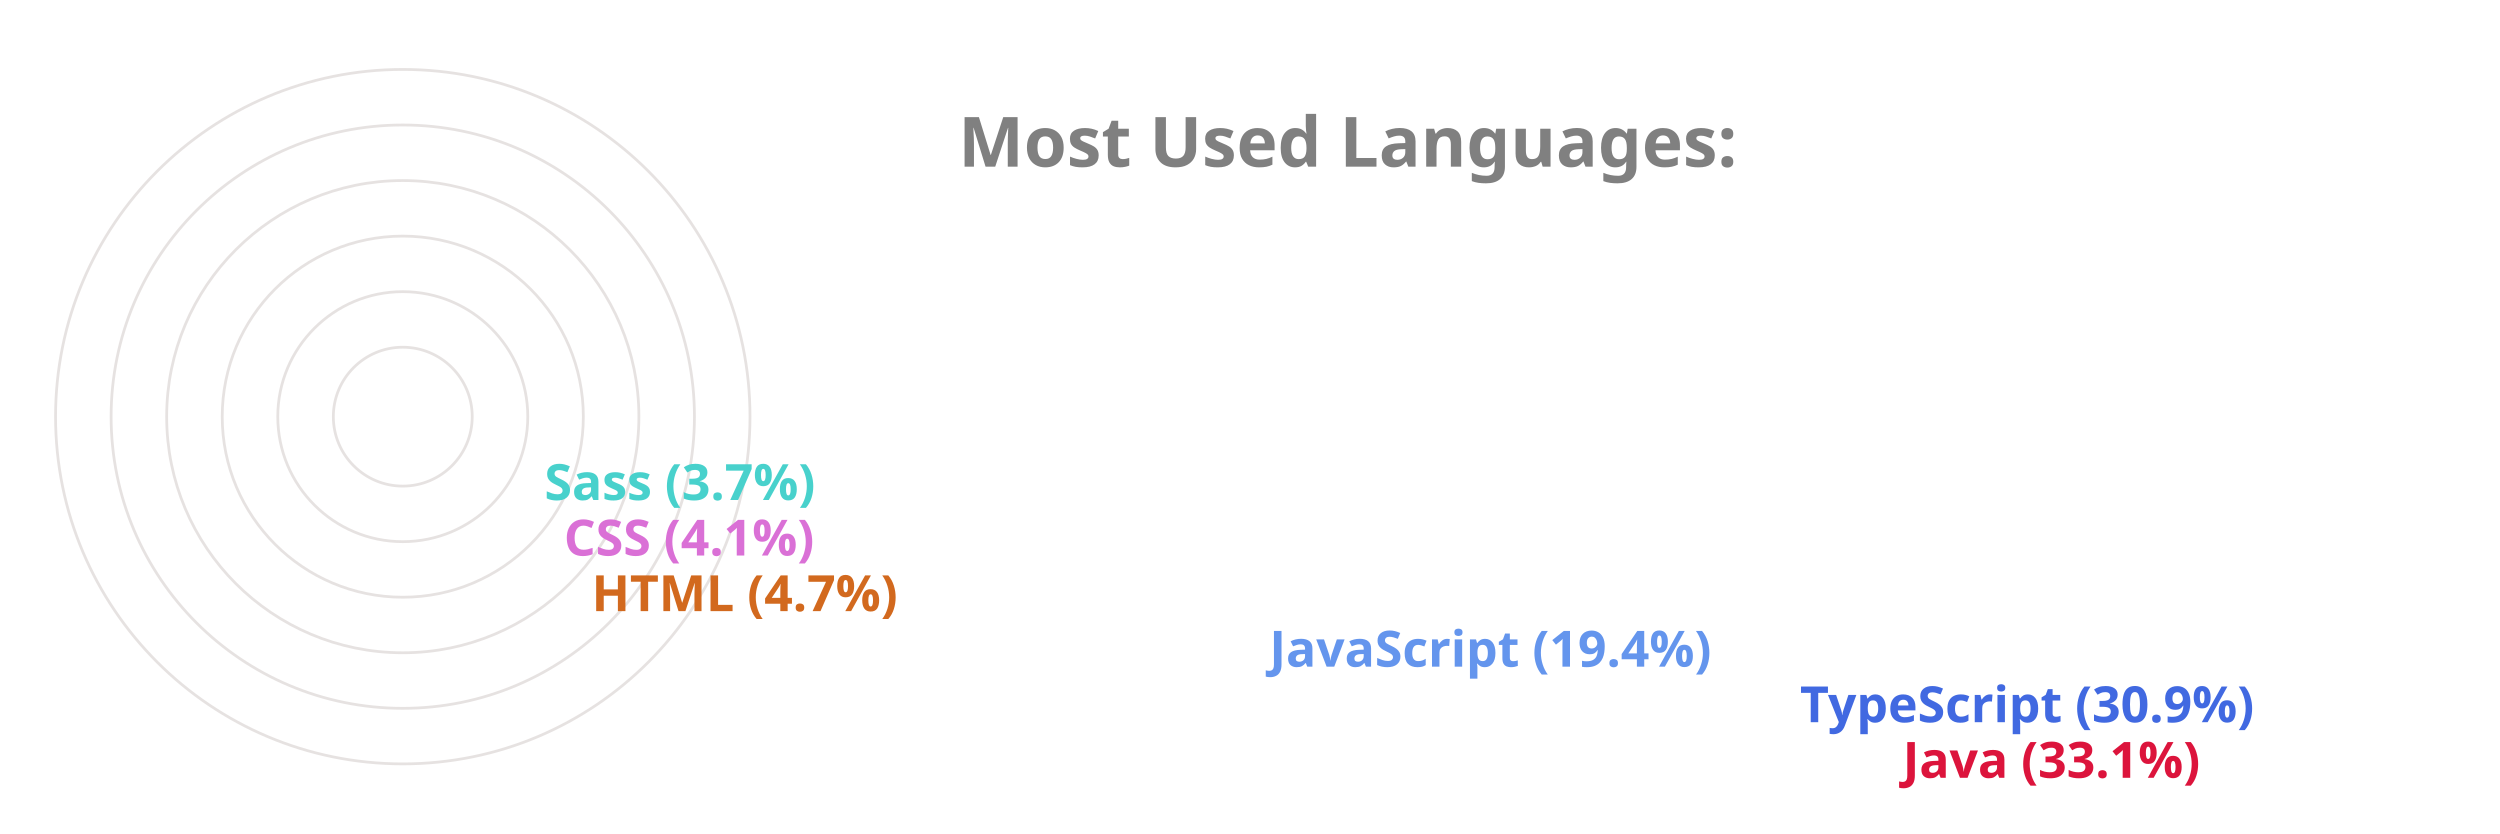
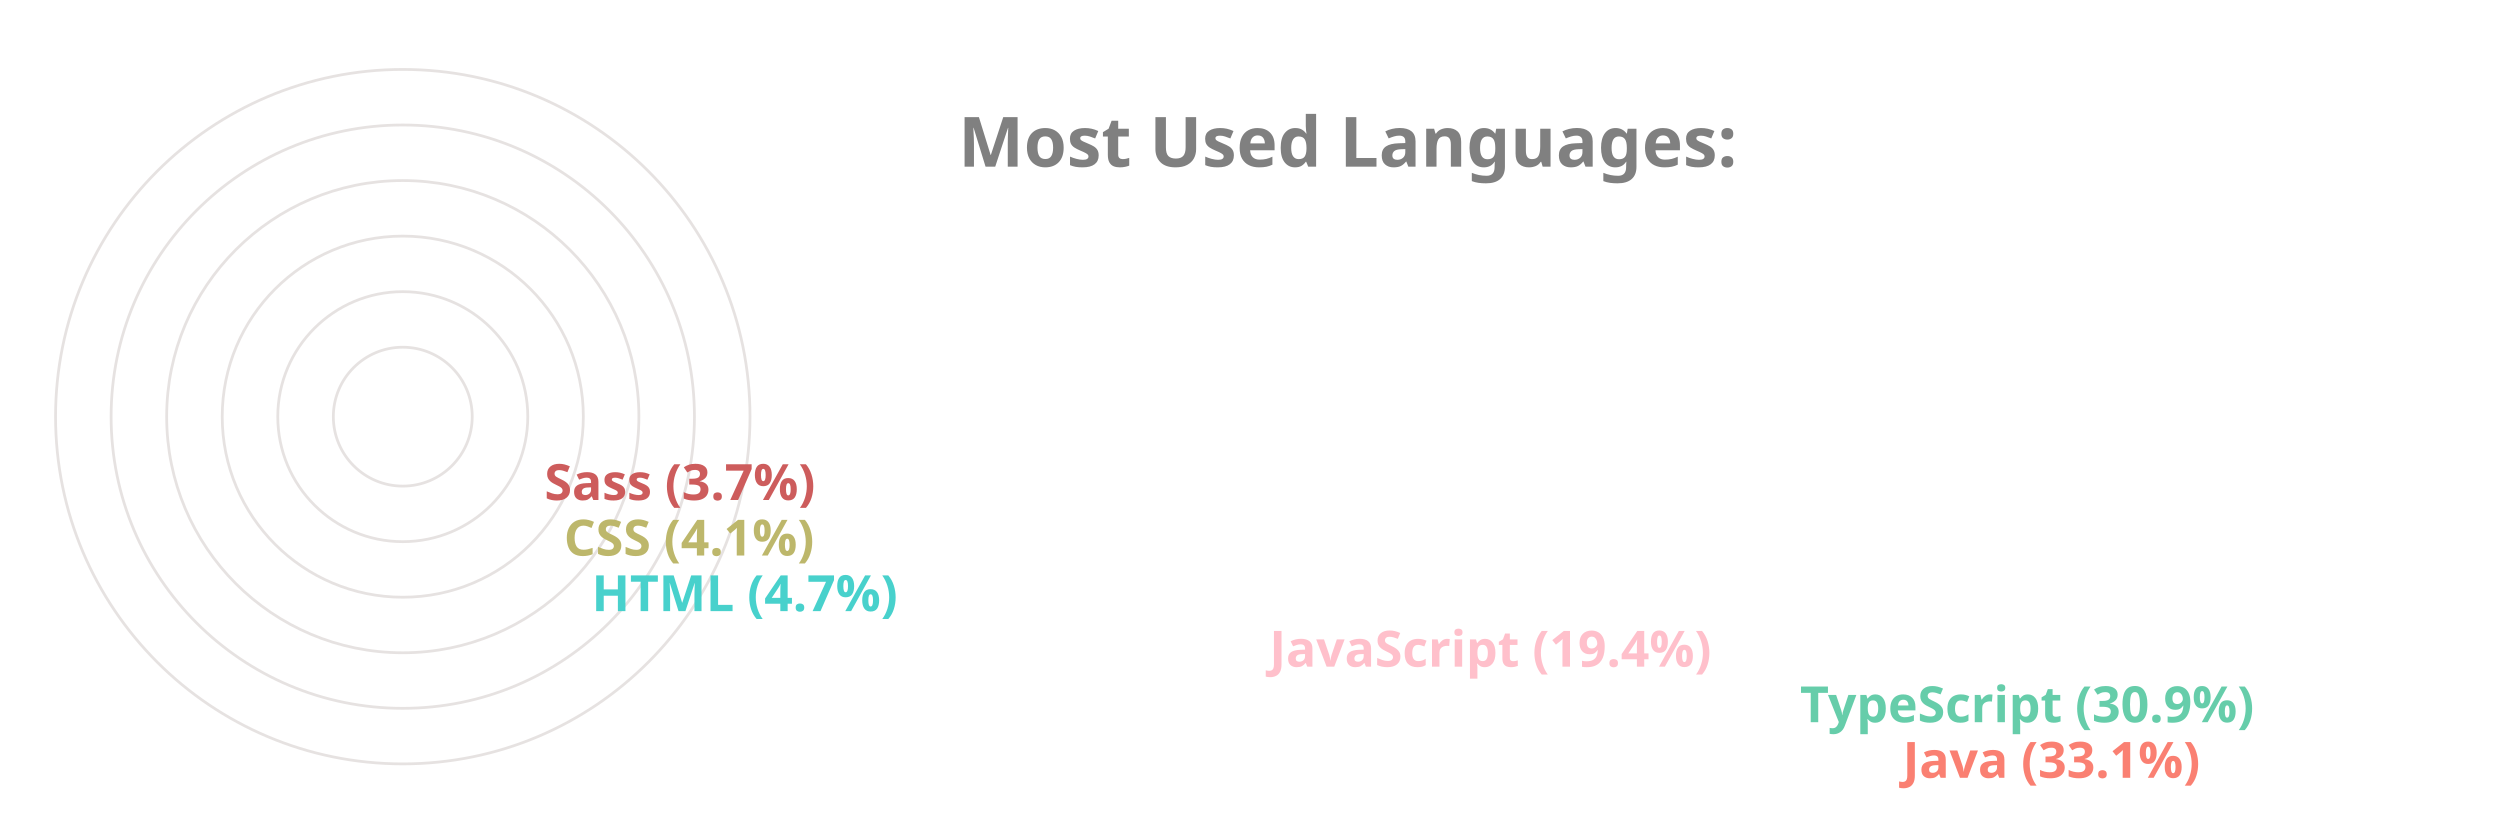
<svg xmlns="http://www.w3.org/2000/svg" viewBox="0 0 650 300" height="200px" width="600px">
  <style>
		.label {
			font: bold 25px sans-serif;
			color: #404040;
			-webkit-text-stroke: 1px white;
	  	}
		.name {
			font: bold 18px sans-serif;
			color: #404040;
	  	}

		.line {
			stroke-dasharray: 1000;
			stroke-dashoffset: 1000;
			animation: dash 3.5s ease-in-out forwards;	
			animation-iteration-count: infinite;
			animation-direction: alternate-reverse;
		}

		.path {
			stroke-dasharray: 1000;
			stroke-dashoffset: 1000;
			animation: dash 3.5s ease-in-out forwards;	
			animation-iteration-count: infinite;
			animation-direction: alternate-reverse;
		}
		  
		@keyframes dash {
			to {
				stroke-dashoffset: 0;
			}
		}

	</style>
  <g stroke="#E6E2E1" fill="none" stroke-width="1">
    <circle cx="20" cy="150" r="125" />
    <circle cx="20" cy="150" r="105" />
    <circle cx="20" cy="150" r="85" />
    <circle cx="20" cy="150" r="65" />
    <circle cx="20" cy="150" r="45" />
    <circle cx="20" cy="150" r="25" />
  </g>
  <g fill="none" stroke-width="20" class="line">
-     <line x2="550" y2="275" x1="20" y1="275" stroke="Crimson" />
-     <line x2="513" y2="255" x1="20" y1="255" stroke="RoyalBlue" />
-     <line x2="322" y2="235" x1="20" y1="235" stroke="CornflowerBlue" />
-     <line x2="78" y2="215" x1="20" y1="215" stroke="Chocolate" />
-     <line x2="68" y2="195" x1="20" y1="195" stroke="Orchid" />
-     <line x2="61" y2="175" x1="20" y1="175" stroke="MediumTurquoise" />
+     <line x2="550" y2="275" x1="20" y1="275" stroke="Salmon" />
+     <line x2="513" y2="255" x1="20" y1="255" stroke="MediumAquaMarine" />
+     <line x2="322" y2="235" x1="20" y1="235" stroke="Pink" />
+     <line x2="78" y2="215" x1="20" y1="215" stroke="MediumTurquoise" />
+     <line x2="68" y2="195" x1="20" y1="195" stroke="DarkKhaki" />
+     <line x2="61" y2="175" x1="20" y1="175" stroke="IndianRed" />
  </g>
  <g fill="none" stroke-width="20" stroke-linecap="round" class="path">
-     <path d="M 20 275 A 125 125 45 0 1 -84 81" stroke="Crimson" />
-     <path d="M 20 255 A 105 105 45 0 1 -70 95" stroke="RoyalBlue" />
-     <path d="M 20 235 A 85 85 45 0 1 -60 122" stroke="CornflowerBlue" />
-     <path d="M 20 215 A 65 65 45 0 1 -44 144" stroke="Chocolate" />
-     <path d="M 20 195 A 45 45 45 0 1 -24 146" stroke="Orchid" />
-     <path d="M 20 175 A 25 25 45 0 1 -4 148" stroke="MediumTurquoise" />
+     <path d="M 20 275 A 125 125 45 0 1 -84 81" stroke="Salmon" />
+     <path d="M 20 255 A 105 105 45 0 1 -70 95" stroke="MediumAquaMarine" />
+     <path d="M 20 235 A 85 85 45 0 1 -60 122" stroke="Pink" />
+     <path d="M 20 215 A 65 65 45 0 1 -44 144" stroke="MediumTurquoise" />
+     <path d="M 20 195 A 45 45 45 0 1 -24 146" stroke="DarkKhaki" />
+     <path d="M 20 175 A 25 25 45 0 1 -4 148" stroke="IndianRed" />
  </g>
  <g class="name">
-     <text x="560" y="280" fill="Crimson">Java (33.1%)</text>
-     <text x="523" y="260" fill="RoyalBlue">TypeScript (30.9%)</text>
-     <text x="332" y="240" fill="CornflowerBlue">JavaScript (19.4%)</text>
-     <text x="88" y="220" fill="Chocolate">HTML (4.7%)</text>
-     <text x="78" y="200" fill="Orchid">CSS (4.1%)</text>
-     <text x="71" y="180" fill="MediumTurquoise">Sass (3.7%)</text>
+     <text x="560" y="280" fill="Salmon">Java (33.1%)</text>
+     <text x="523" y="260" fill="MediumAquaMarine">TypeScript (30.9%)</text>
+     <text x="332" y="240" fill="Pink">JavaScript (19.4%)</text>
+     <text x="88" y="220" fill="MediumTurquoise">HTML (4.7%)</text>
+     <text x="78" y="200" fill="DarkKhaki">CSS (4.1%)</text>
+     <text x="71" y="180" fill="IndianRed">Sass (3.7%)</text>
  </g>
  <g class="label">
    <text x="220" y="60" fill="grey">Most Used Languages:</text>
  </g>
</svg>
